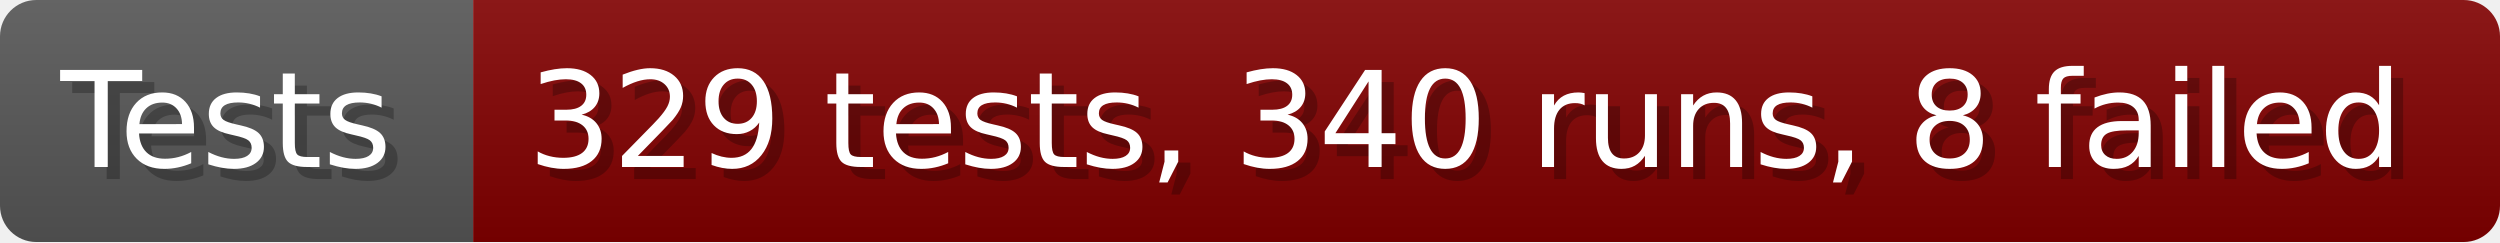
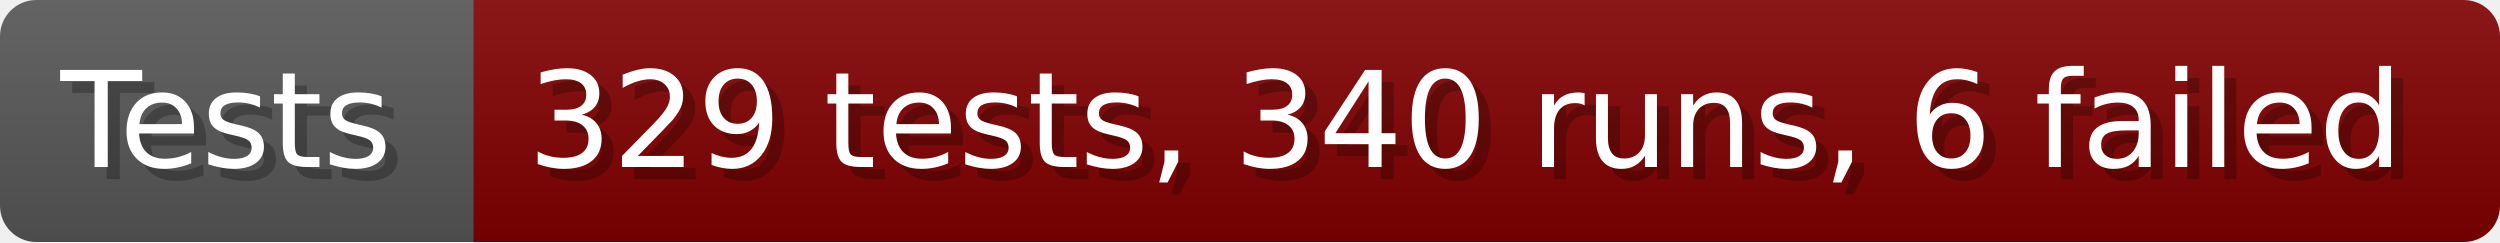
- <svg xmlns="http://www.w3.org/2000/svg" width="206.6" height="20" viewBox="0 0 2066 200" role="img" aria-label="Tests: 329 tests, 340 runs, 8 failed">
+ <svg xmlns="http://www.w3.org/2000/svg" width="206.6" height="20" viewBox="0 0 2066 200" role="img" aria-label="Tests: 329 tests, 340 runs, 6 failed">
  <linearGradient id="a" x2="0" y2="100%">
    <stop offset="0" stop-opacity=".1" stop-color="#EEE" />
    <stop offset="1" stop-opacity=".1" />
  </linearGradient>
  <mask id="m">
    <rect width="2066" height="200" rx="30" fill="#FFF" />
  </mask>
  <g mask="url(#m)">
    <rect width="391" height="200" fill="#555" />
    <rect width="1675" height="200" fill="#800000" x="391" />
    <rect width="2066" height="200" fill="url(#a)" />
  </g>
  <g aria-hidden="true" fill="#fff" text-anchor="start" font-family="Verdana,DejaVu Sans,sans-serif" font-size="110">
    <text x="60" y="148" textLength="291" fill="#000" opacity="0.25">Tests</text>
    <text x="50" y="138" textLength="291">Tests</text>
-     <text x="446" y="148" textLength="1575" fill="#000" opacity="0.25">329 tests, 340 runs, 8 failed</text>
-     <text x="436" y="138" textLength="1575">329 tests, 340 runs, 8 failed</text>
+     <text x="446" y="148" textLength="1575" fill="#000" opacity="0.25">329 tests, 340 runs, 6 failed</text>
+     <text x="436" y="138" textLength="1575">329 tests, 340 runs, 6 failed</text>
  </g>
</svg>
